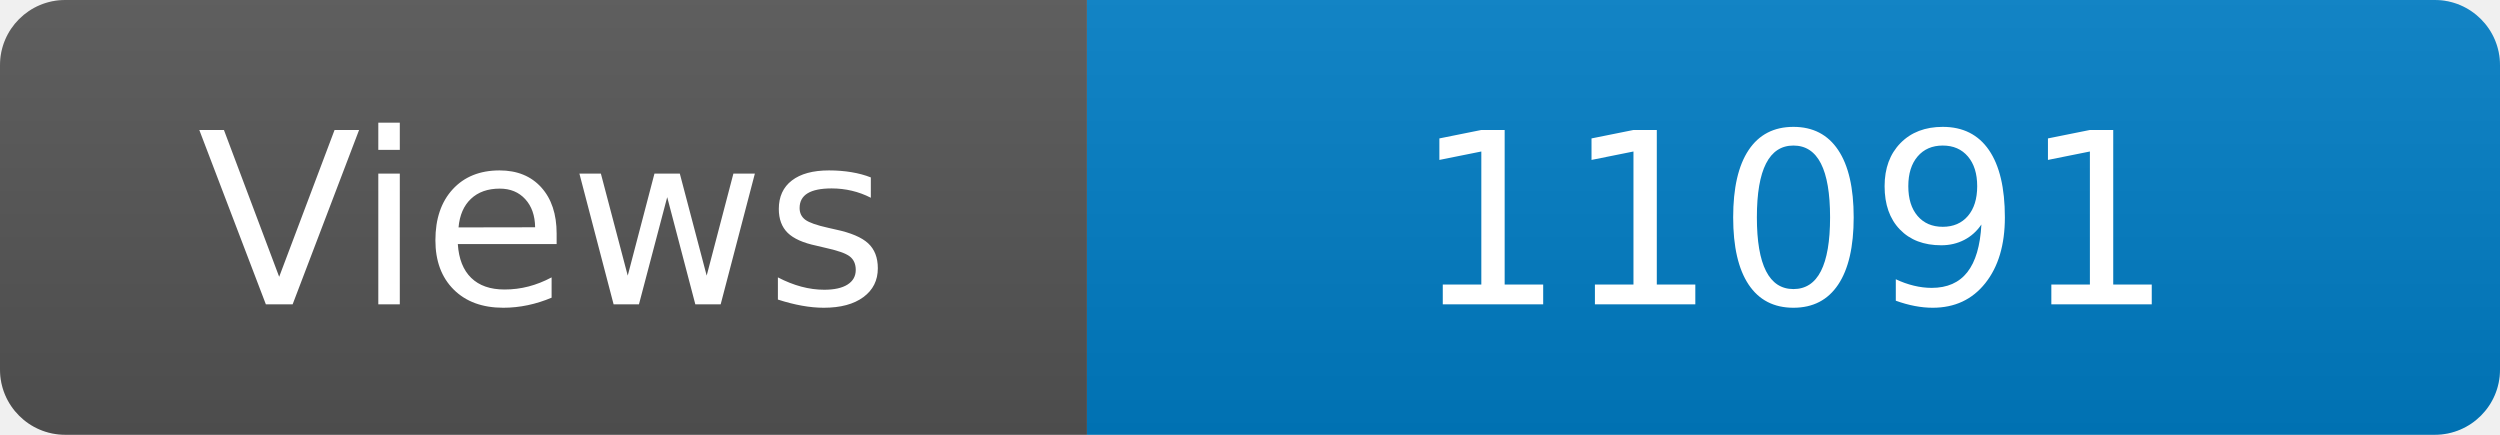
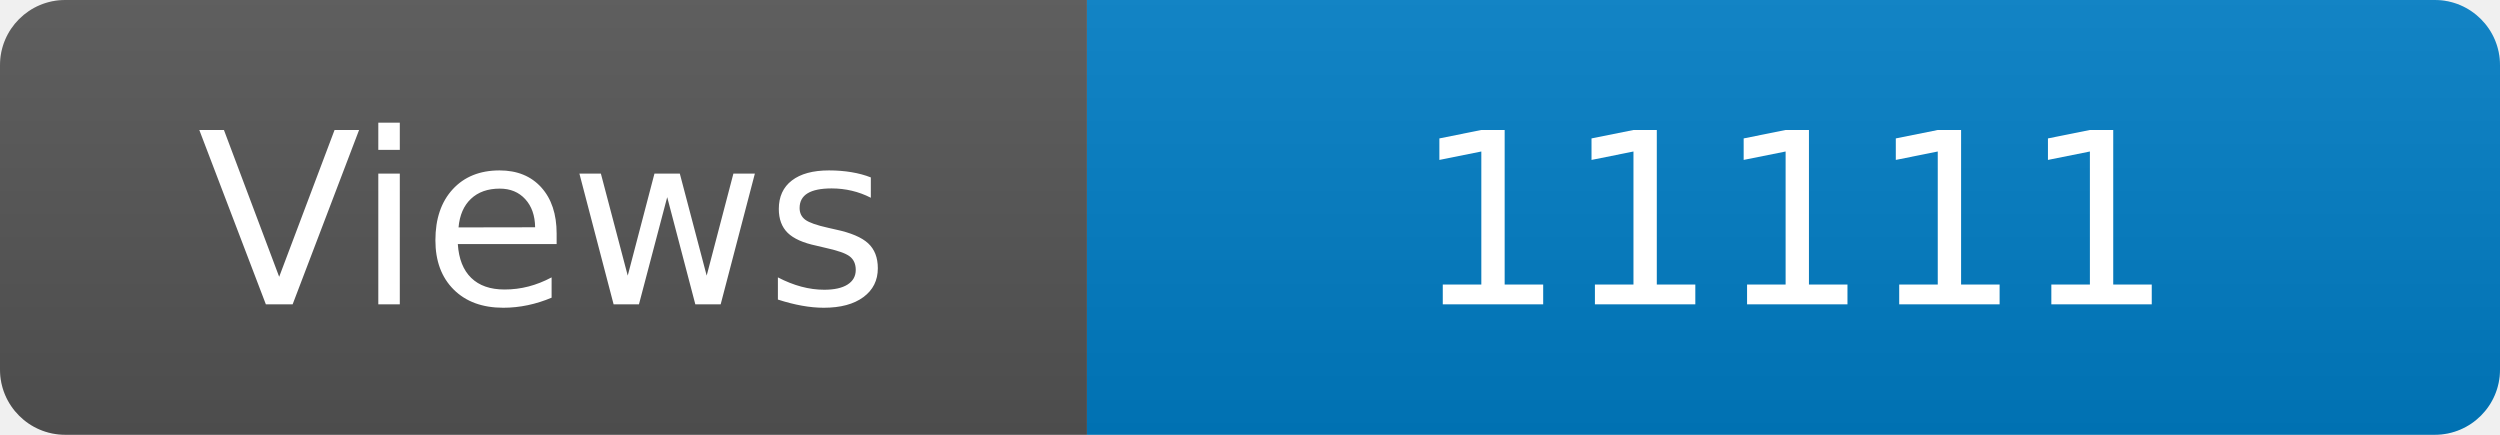
<svg xmlns="http://www.w3.org/2000/svg" width="115" height="20" role="img" aria-label="Maintained?: yes">
  <linearGradient id="s" x2="0" y2="100%">
    <stop offset="0" stop-color="#bbb" stop-opacity=".1" />
    <stop offset="1" stop-opacity=".1" />
  </linearGradient>
  <clipPath id="r">
    <rect width="115" height="20" rx="3" fill="#fff" />
  </clipPath>
  <g clip-path="url(#r)">
    <rect width="50" height="20" fill="#555" />
    <rect x="50" width="160" height="20" fill="#007ec6" />
    <rect width="115" height="20" fill="url(#s)" />
  </g>
  <g fill="#fff" text-anchor="middle" font-family="Verdana,Geneva,DejaVu Sans,sans-serif" font-size="110">
    <text x="250" y="140" transform="scale(.1)" fill="#fff">Views</text>
-     <text x="825" y="140" transform="scale(.1)" fill="#fff">11091</text>
+     <text x="825" y="140" transform="scale(.1)" fill="#fff">11111</text>
  </g>
</svg>
